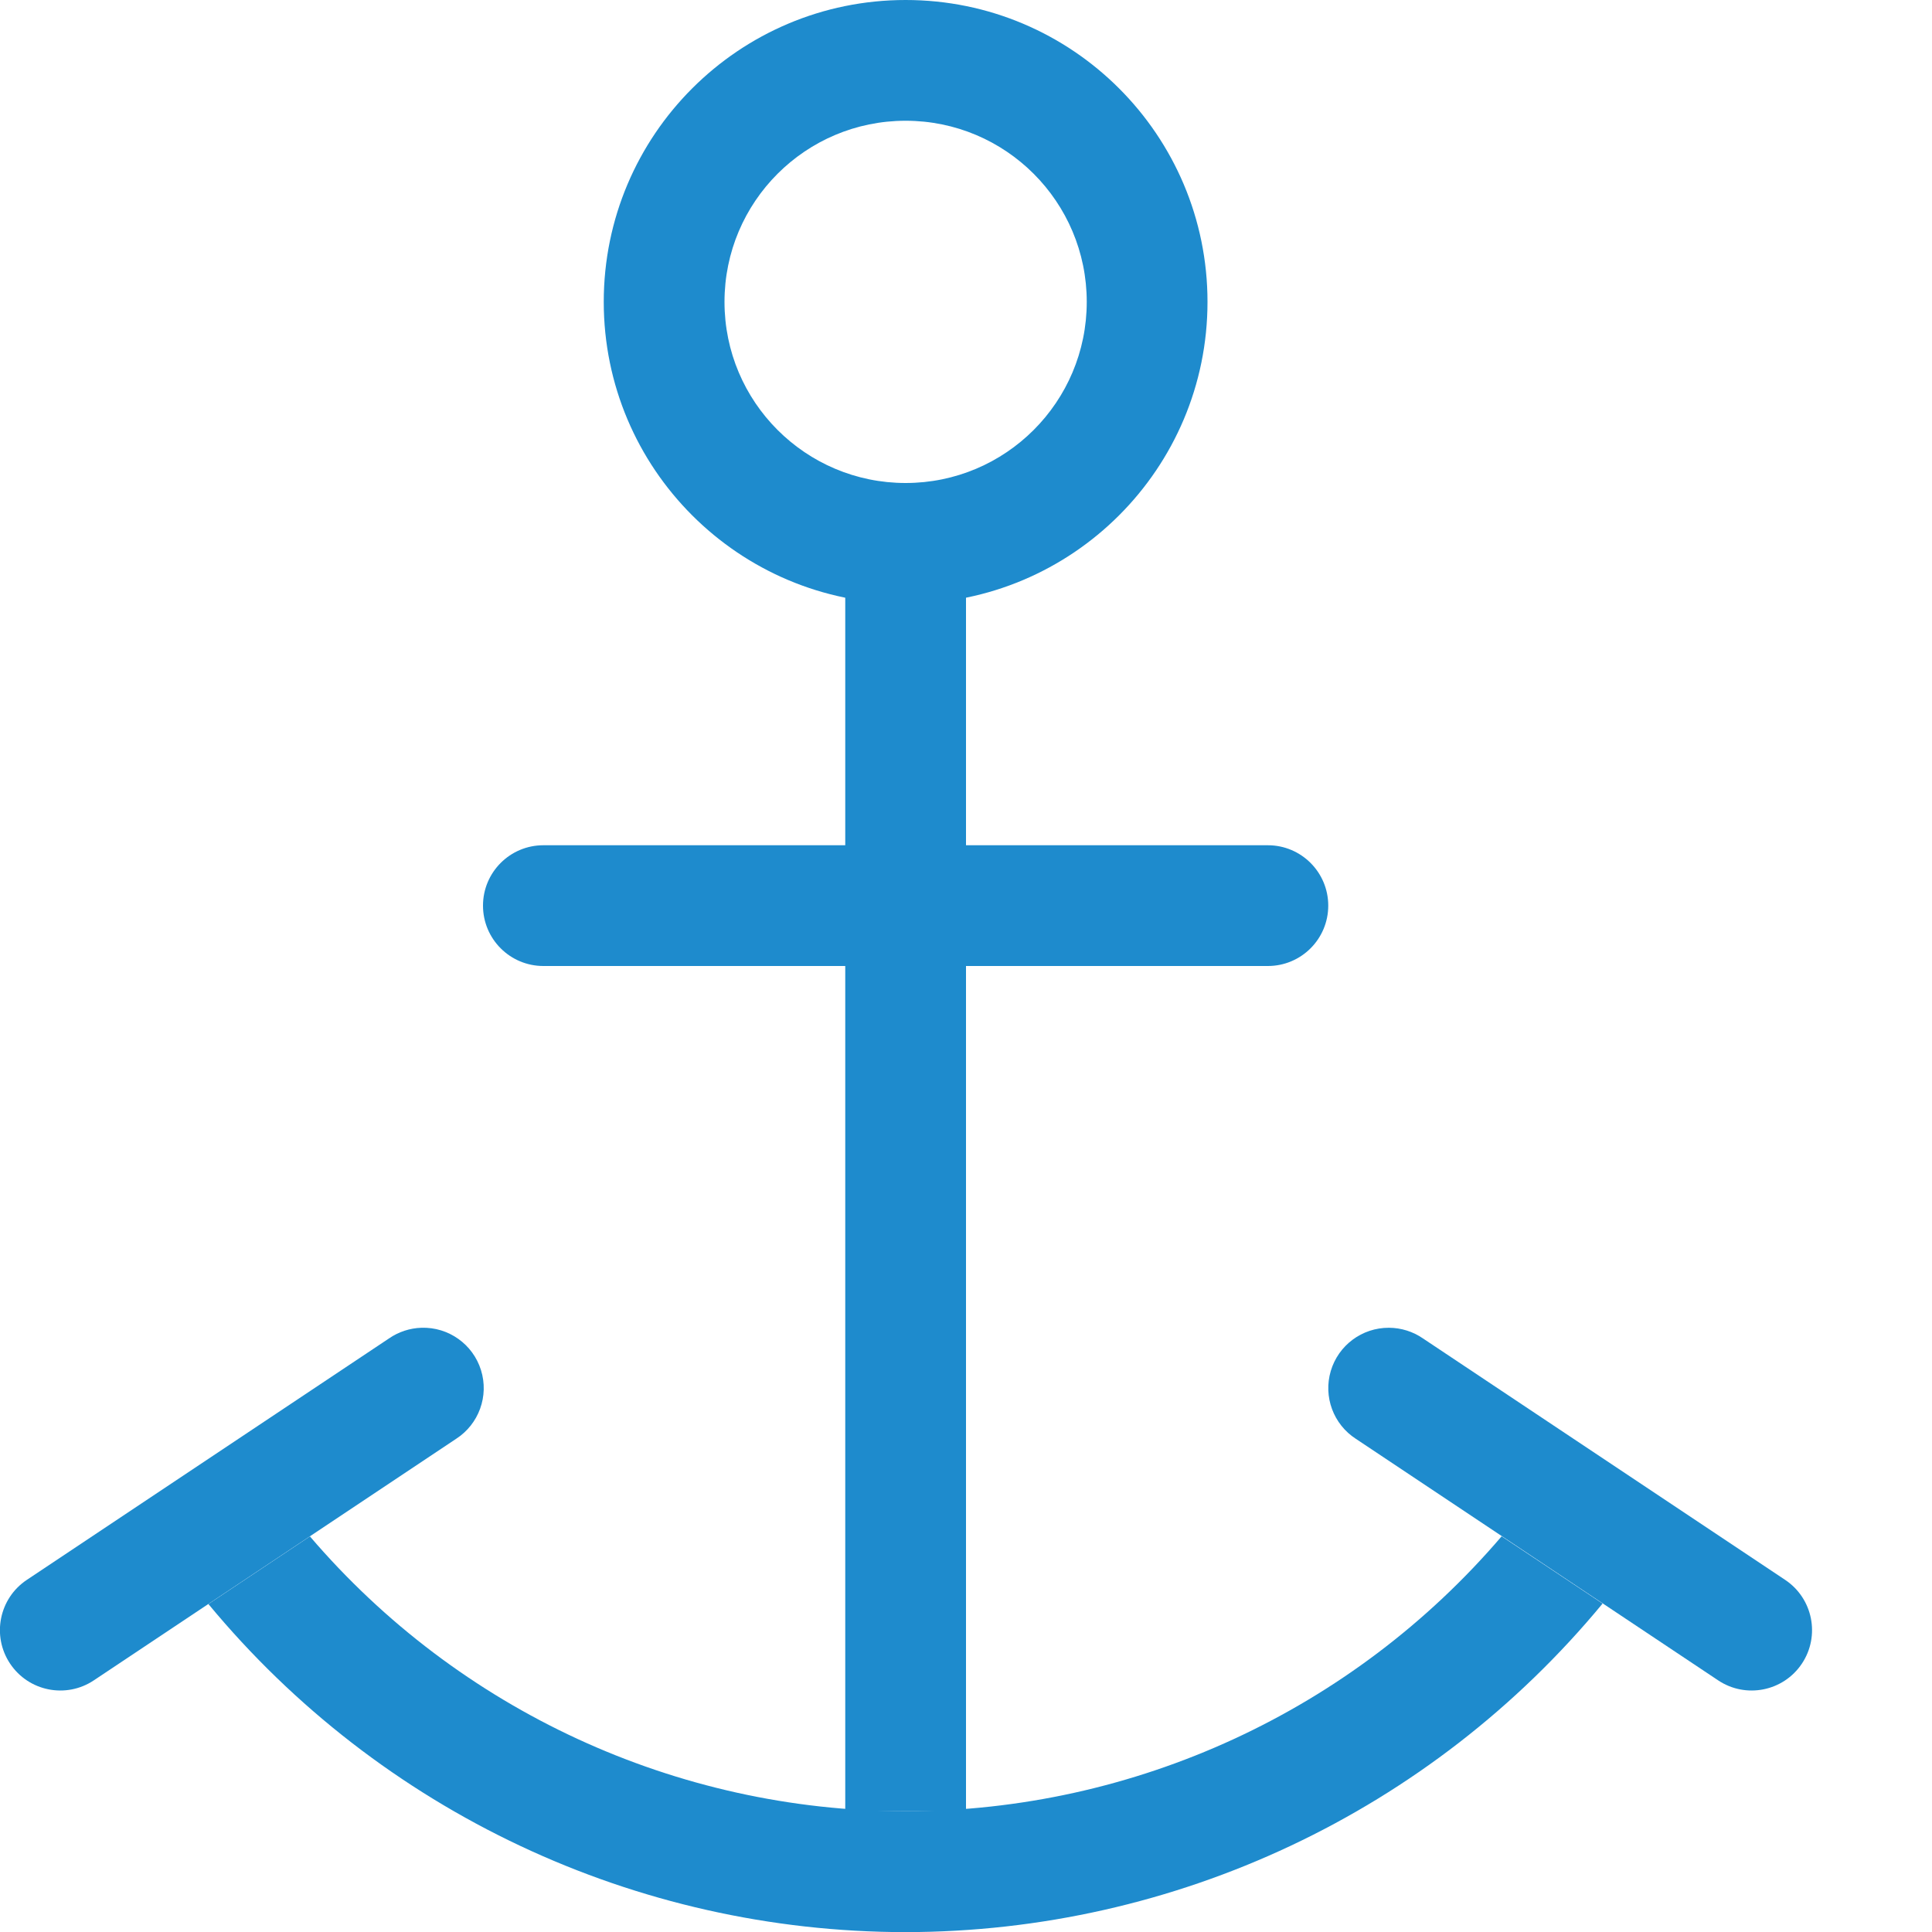
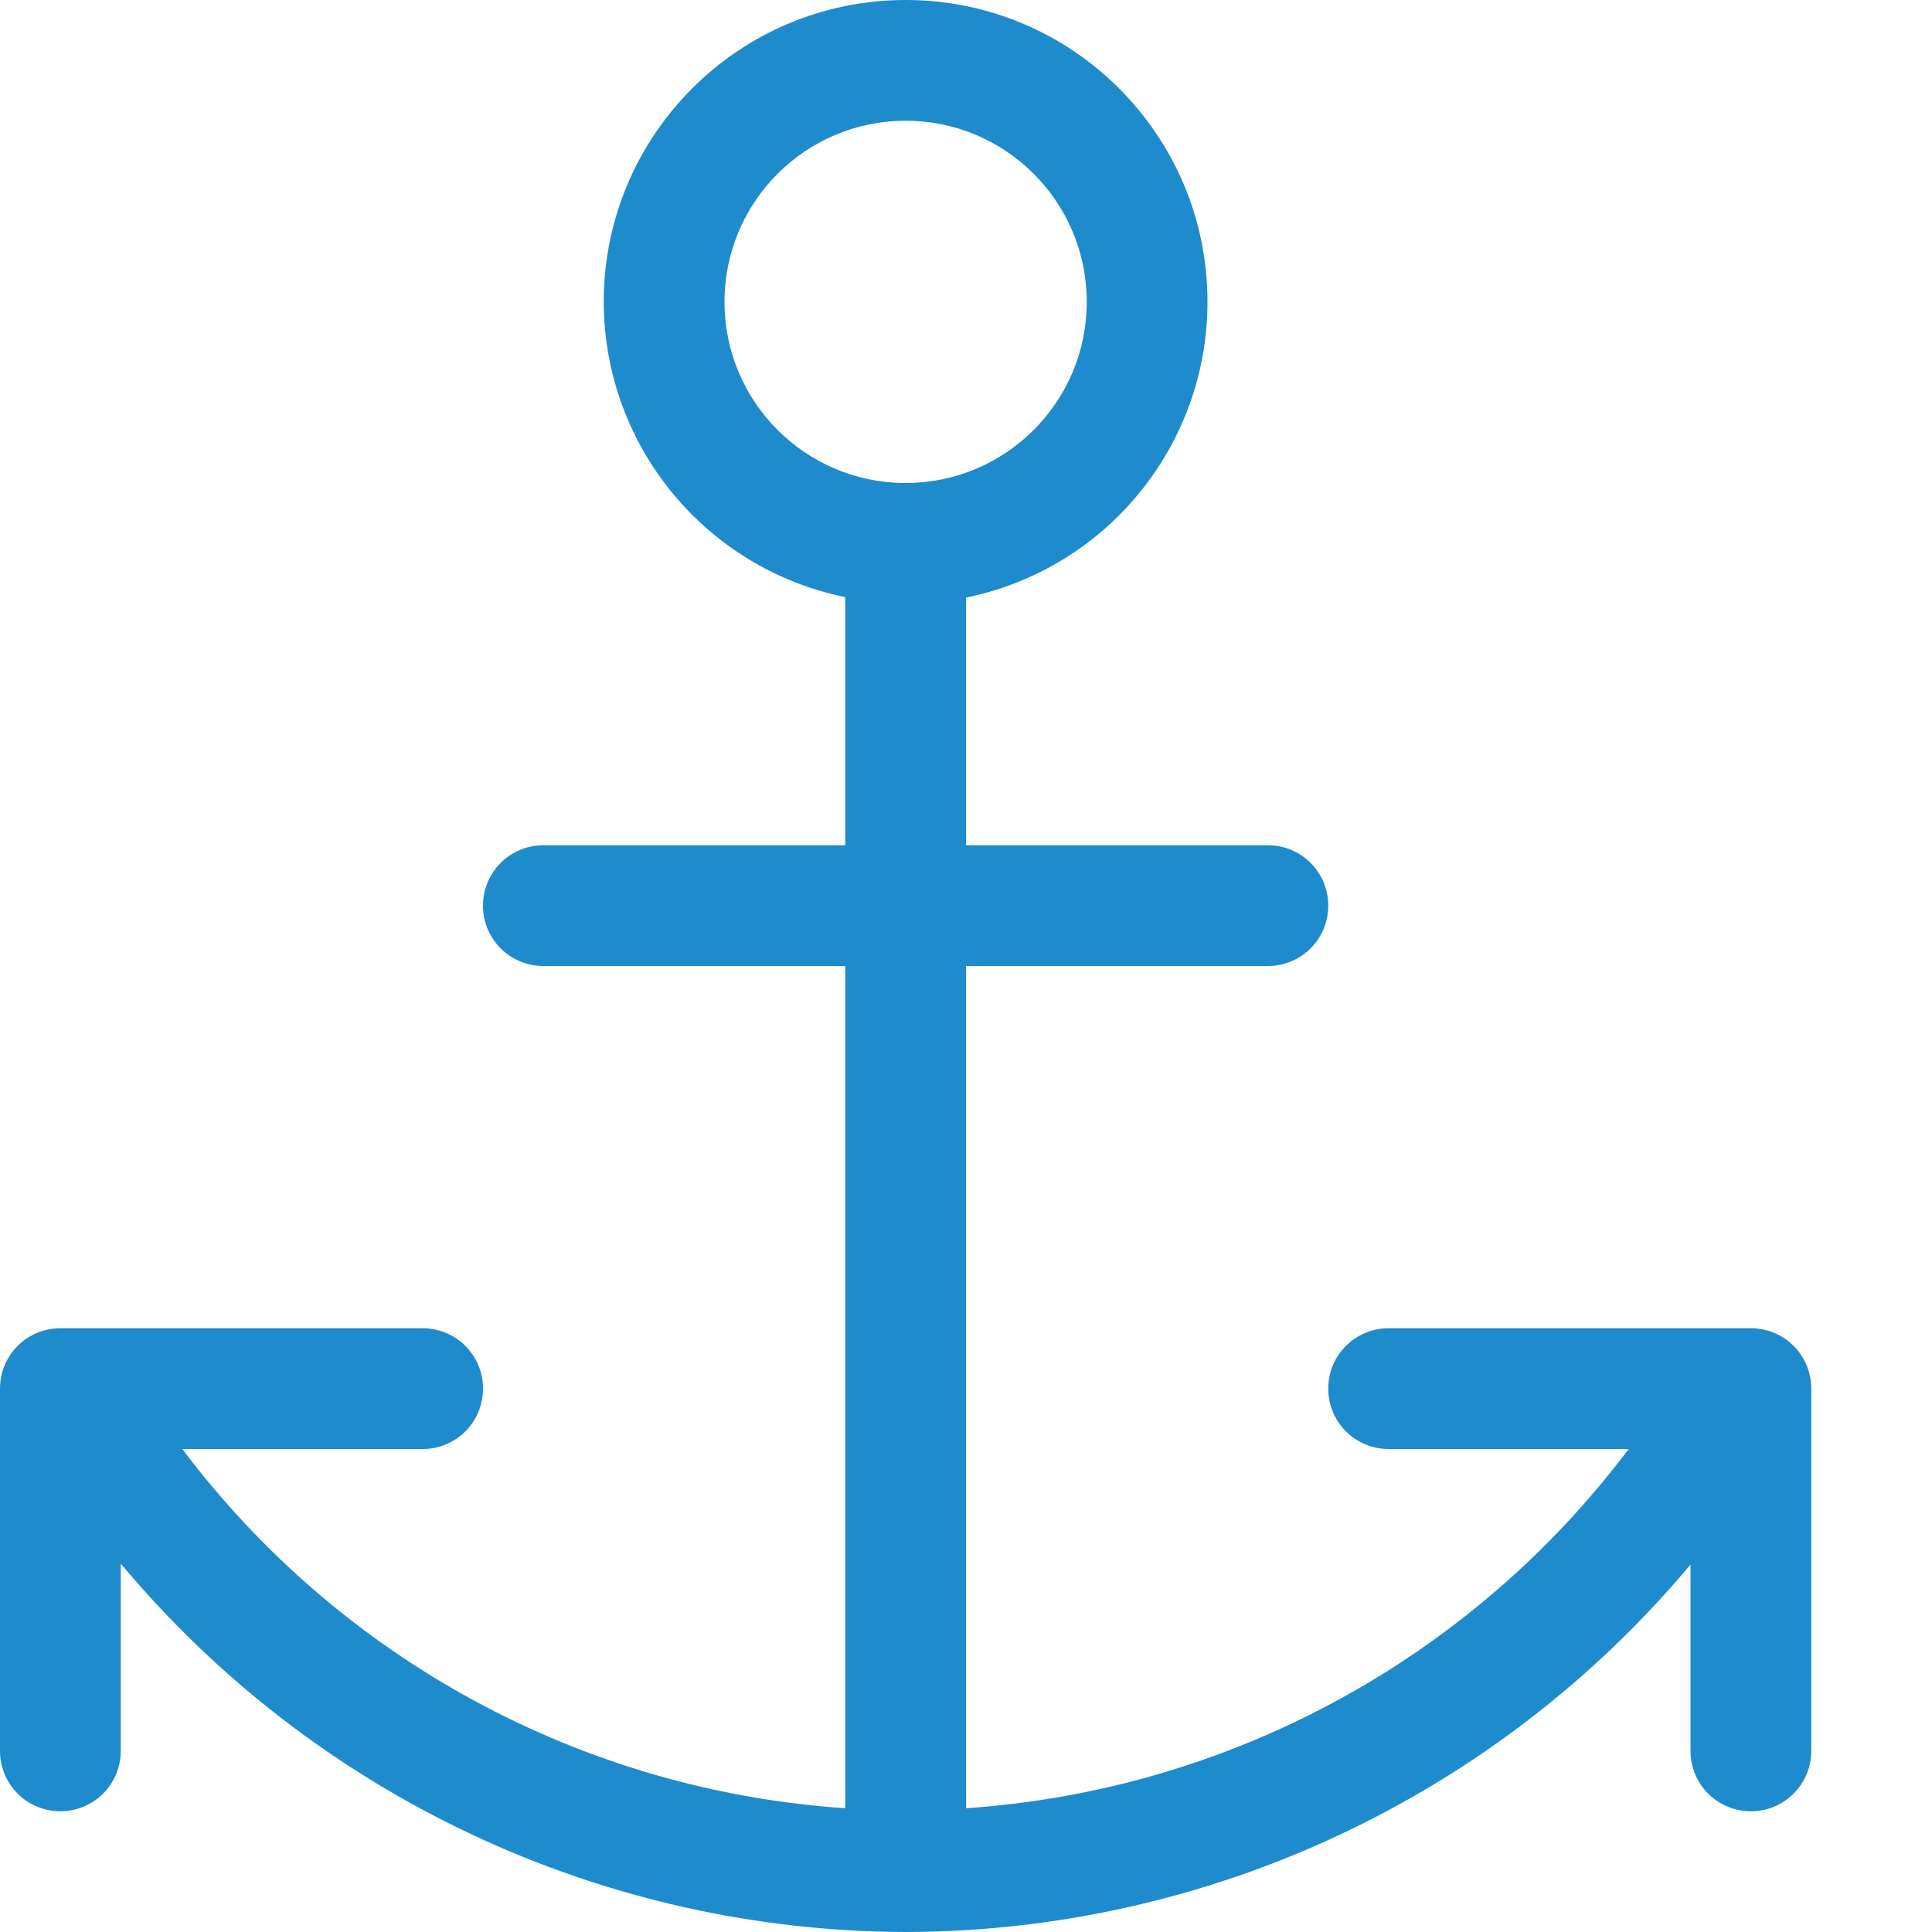
- <svg xmlns="http://www.w3.org/2000/svg" viewBox="0 0 16 16">/&gt;<g fill="#1e8bcd">
-     <path d="m7.5 0a2.5 2.5 0 0 0 -2.5 2.5 2.5 2.5 0 0 0 2.5 2.5 2.5 2.5 0 0 0 2.5-2.5 2.5 2.5 0 0 0 -2.5-2.5zm0 1a1.5 1.5 0 0 1 1.5 1.5 1.5 1.5 0 0 1 -1.5 1.5 1.5 1.5 0 0 1 -1.5-1.5 1.5 1.5 0 0 1 1.5-1.5z" />
-     <path d="m7 4h1v11h-1z" />
-     <path d="m3.49 10.996a.5.5 0 0 0 -.268.088l-3 2a.5.5 0 1 0 .555.832l3-2a.5.5 0 0 0 -.287-.92z" fill-rule="evenodd" />
-     <path d="m11.502 10.996a.5.5 0 0 0 -.273.92l3 2a.5.5 0 1 0 .555-.832l-3-2a.5.5 0 0 0 -.281-.088z" fill-rule="evenodd" />
-     <path d="m2.568 12.723-.842.561c1.424 1.72 3.54 2.716 5.773 2.717 2.234-.002 4.35-.999 5.773-2.721l-.836-.557c-1.234 1.444-3.038 2.276-4.938 2.277-1.897-.003-3.699-.835-4.932-2.277z" />
-     <rect height="1" ry=".5" width="7" x="4" y="7" />
-   </g>
+ <svg xmlns="http://www.w3.org/2000/svg" viewBox="0 0 16 16">
+ /&amp;gt;<path d="m7.5 0a2.5 2.5 0 0 0 -2.5 2.5 2.5 2.5 0 0 0 2 2.445v2.055h-2.5c-.277 0-.5.223-.5.5s.223.5.5.5h2.5v6.975a7.5 7.5 0 0 1 -5.49-2.975h1.99c.277 0 .5-.223.5-.5s-.223-.5-.5-.5h-3c-.277 0-.5.223-.5.5v3c0 .277.223.5.5.5s.5-.223.5-.5v-1.551a8.5 8.5 0 0 0 6.5 3.051 8.5 8.5 0 0 0 6.5-3.043v1.543c0 .277.223.5.5.5s.5-.223.5-.5v-3c0-.277-.223-.5-.5-.5h-3c-.277 0-.5.223-.5.5s.223.5.5.5h1.988a7.5 7.5 0 0 1 -5.488 2.975v-6.975h2.5c.277 0 .5-.223.5-.5s-.223-.5-.5-.5h-2.5v-2.051a2.5 2.5 0 0 0 2-2.449 2.5 2.5 0 0 0 -2.5-2.5zm0 1a1.5 1.5 0 0 1 1.5 1.5 1.5 1.5 0 0 1 -1.5 1.5 1.5 1.5 0 0 1 -1.5-1.5 1.5 1.5 0 0 1 1.5-1.5z" fill="#1e8bcd" />
</svg>
